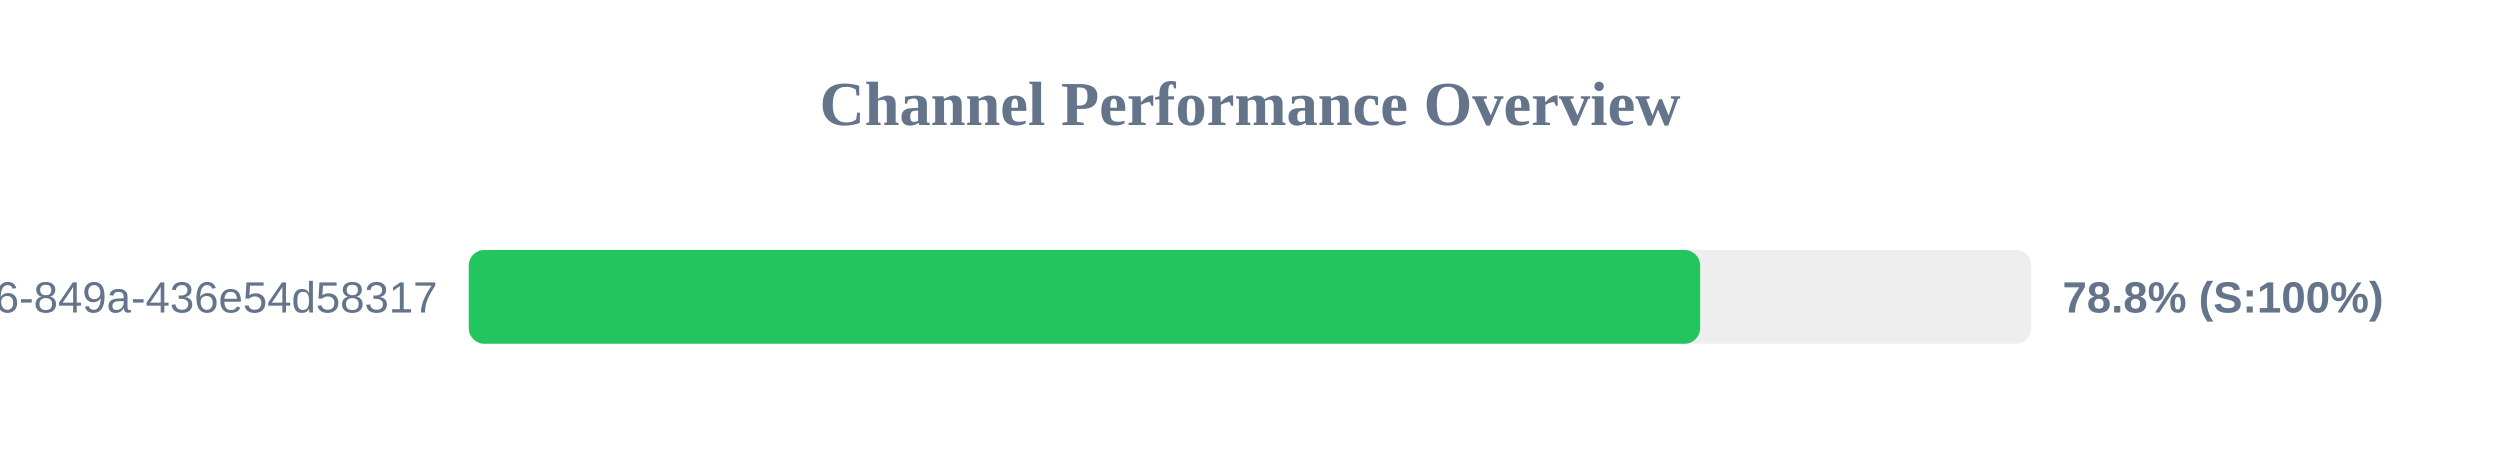
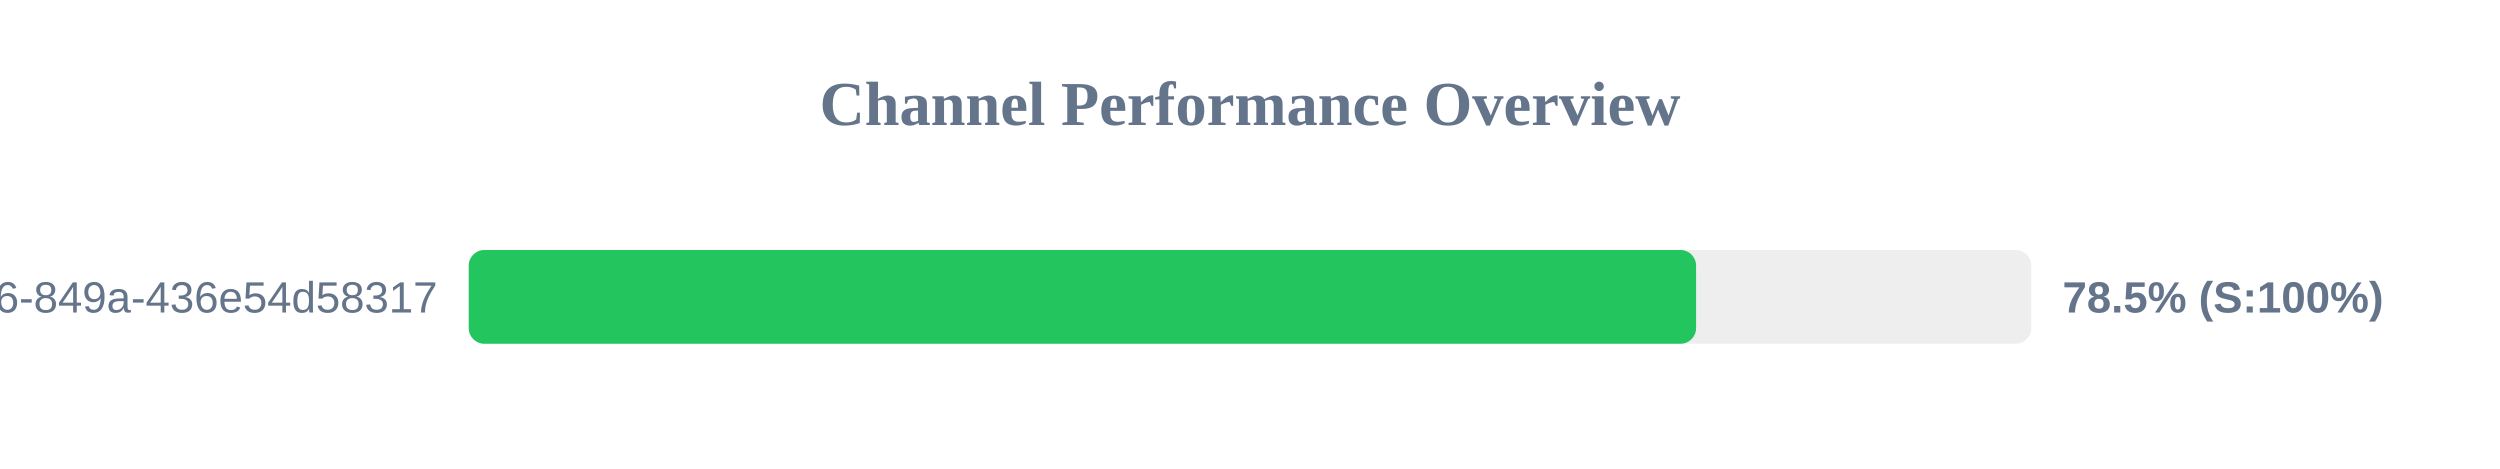
<svg xmlns="http://www.w3.org/2000/svg" width="800" height="150" version="1.1">
  <style>
        .row { font: 14px Arial; fill: #64748b; }
        .score { font: bold 14px Arial; fill: #64748b; }
    </style>
  <text x="400" y="40" text-anchor="middle" font-size="20px" font-weight="bold" fill="#64748b">Channel Performance Overview</text>
  <rect x="150" y="80" width="500" height="30" fill="#eee" rx="5" />
-   <rect x="150" y="80" width="394.05" height="30" fill="#22c55e" rx="5" />
+   <rect x="150" y="80" width="392.75" height="30" fill="#22c55e" rx="5" />
  <text x="140" y="100" text-anchor="end" class="row">?uuid=29fbd51f-03c8-4d76-849a-436e54d58317</text>
-   <text x="660" y="100" text-anchor="start" class="score">78.8% (S:100%)</text>
+   <text x="660" y="100" text-anchor="start" class="score">78.5% (S:100%)</text>
</svg>
